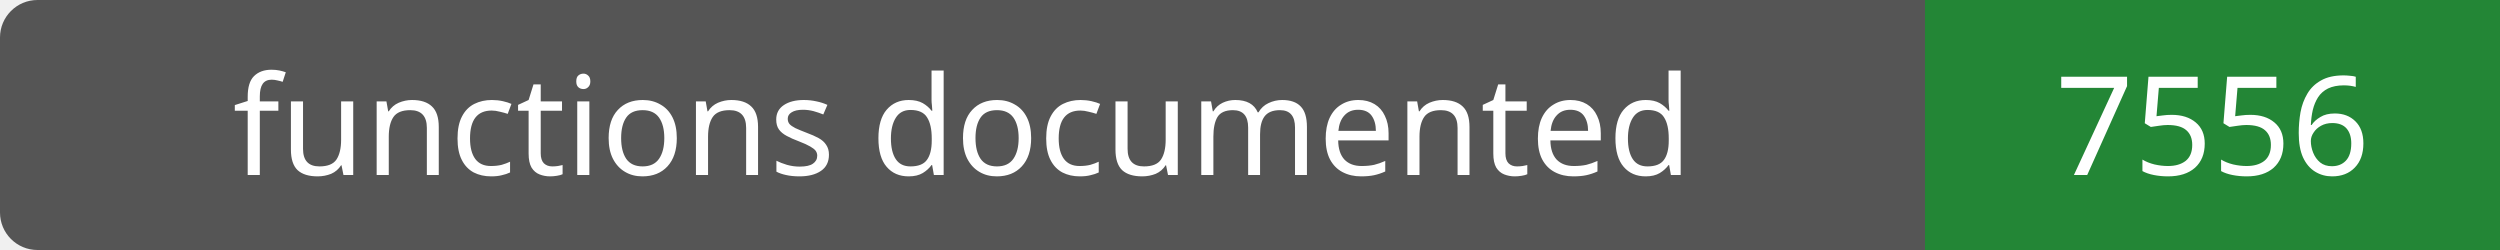
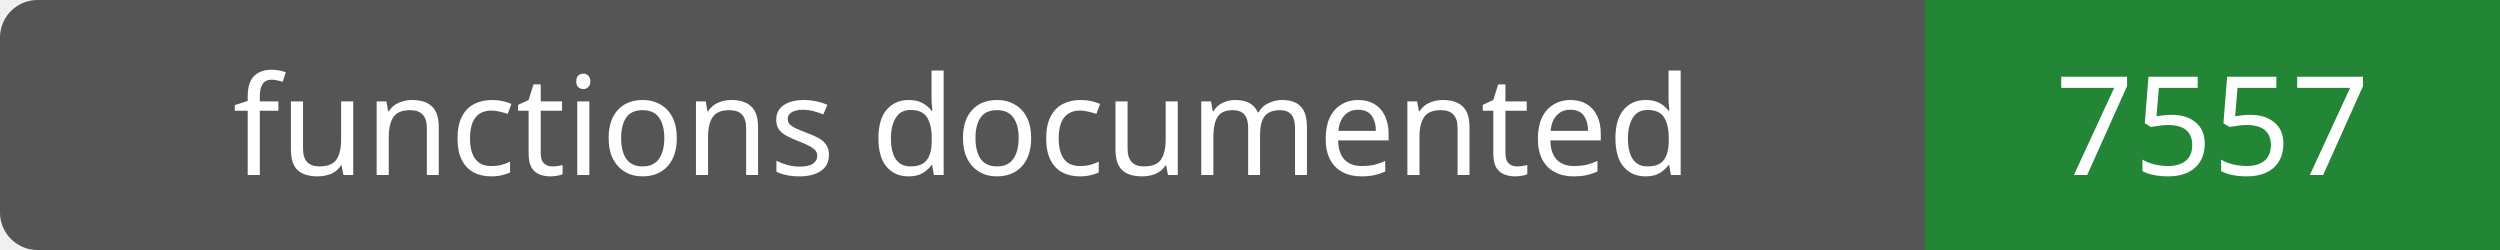
- <svg xmlns="http://www.w3.org/2000/svg" width="200" height="20" role="img" aria-label="functions documented: 7556">
+ <svg xmlns="http://www.w3.org/2000/svg" width="200" height="20" role="img" aria-label="functions documented: 7557">
  <rect width="200" height="20" rx="3" fill="#555" />
  <path fill="#238636" d="M154 0h46v20H154z" />
  <g fill="#fff" text-anchor="middle" font-family="Verdana,sans-serif" font-size="11">
    <text x="77.0" y="14">functions documented</text>
-     <text x="177.0" y="14">7556</text>
+     <text x="177.0" y="14">7557</text>
  </g>
</svg>
